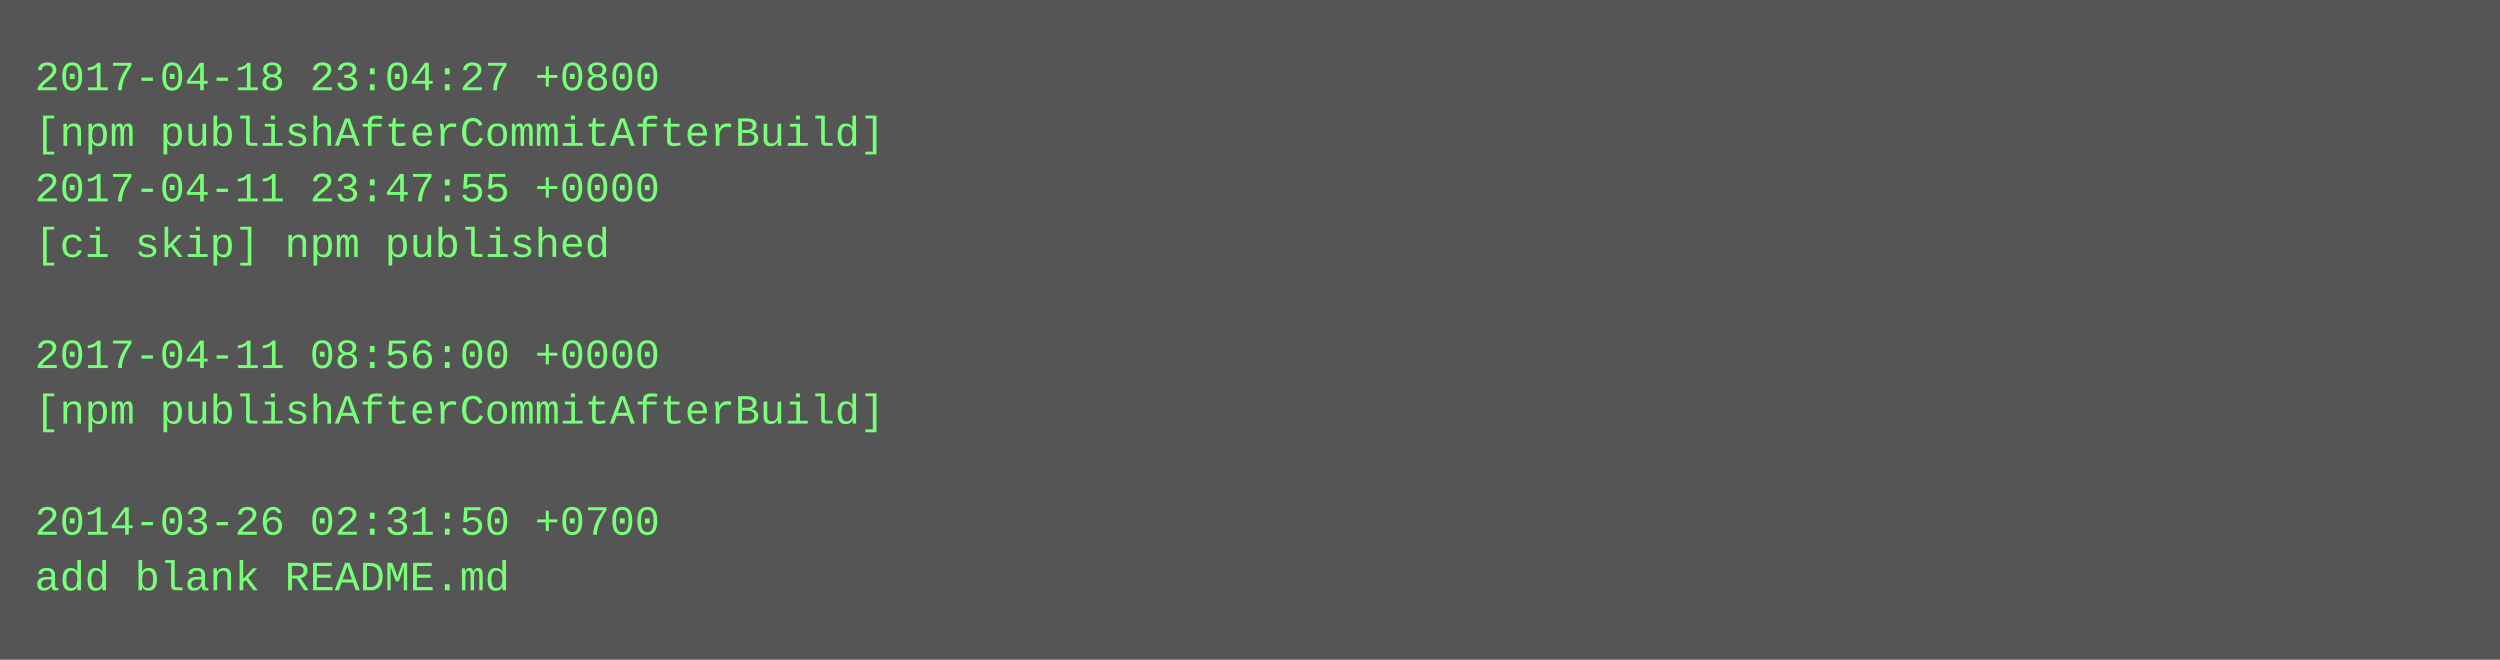
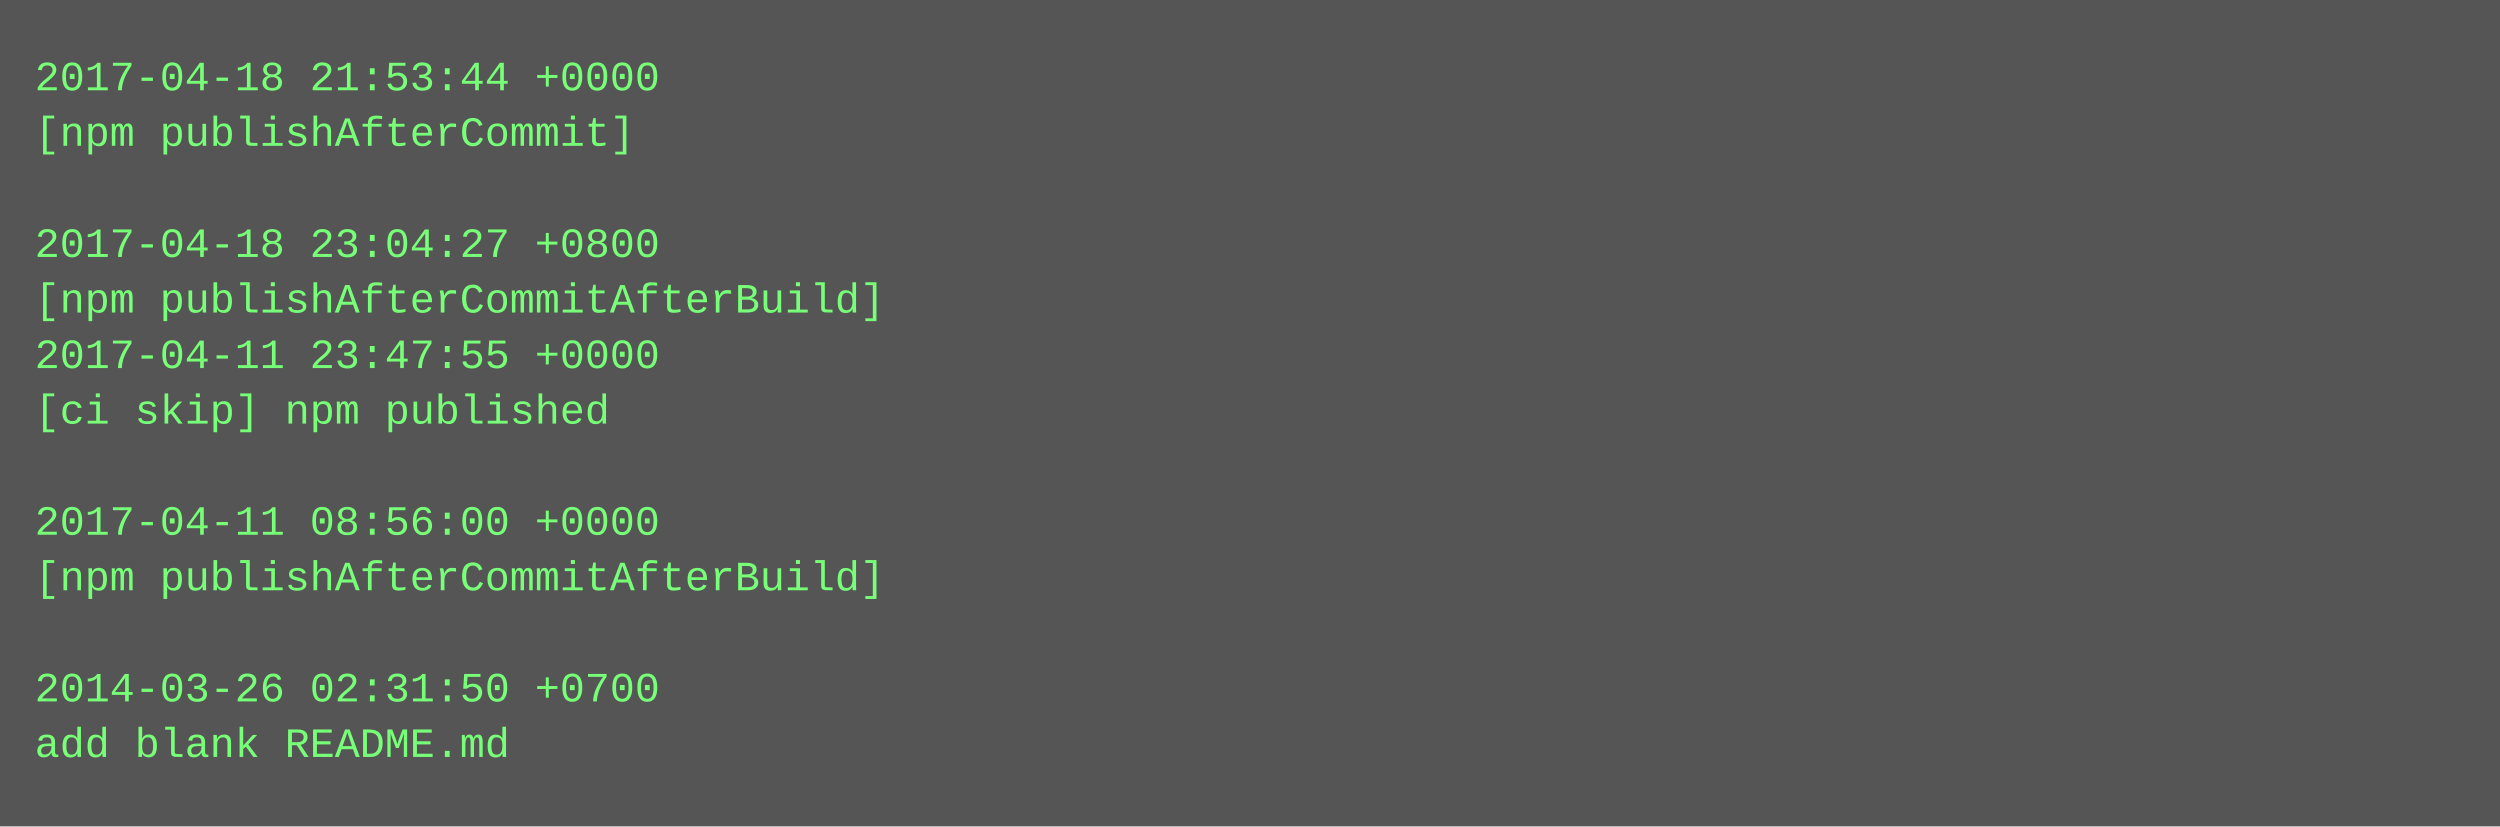
- <svg xmlns="http://www.w3.org/2000/svg" height="190" width="720">
-   <rect height="190" fill="#555" width="720" />
+ <svg xmlns="http://www.w3.org/2000/svg" height="238" width="720">
+   <rect height="238" fill="#555" width="720" />
  <text fill="#7f7" font-family="Courier New" font-size="12" xml:space="preserve">
-     <tspan x="10" y="26">2017-04-18 23:04:27 +0800</tspan>
-     <tspan x="10" y="42">[npm publishAfterCommitAfterBuild]</tspan>
-     <tspan x="10" y="58">2017-04-11 23:47:55 +0000</tspan>
-     <tspan x="10" y="74">[ci skip] npm published</tspan>
-     <tspan x="10" y="90" />
-     <tspan x="10" y="106">2017-04-11 08:56:00 +0000</tspan>
-     <tspan x="10" y="122">[npm publishAfterCommitAfterBuild]</tspan>
+     <tspan x="10" y="26">2017-04-18 21:53:44 +0000</tspan>
+     <tspan x="10" y="42">[npm publishAfterCommit]</tspan>
+     <tspan x="10" y="58" />
+     <tspan x="10" y="74">2017-04-18 23:04:27 +0800</tspan>
+     <tspan x="10" y="90">[npm publishAfterCommitAfterBuild]</tspan>
+     <tspan x="10" y="106">2017-04-11 23:47:55 +0000</tspan>
+     <tspan x="10" y="122">[ci skip] npm published</tspan>
    <tspan x="10" y="138" />
-     <tspan x="10" y="154">2014-03-26 02:31:50 +0700</tspan>
-     <tspan x="10" y="170">add blank README.md</tspan>
+     <tspan x="10" y="154">2017-04-11 08:56:00 +0000</tspan>
+     <tspan x="10" y="170">[npm publishAfterCommitAfterBuild]</tspan>
+     <tspan x="10" y="186" />
+     <tspan x="10" y="202">2014-03-26 02:31:50 +0700</tspan>
+     <tspan x="10" y="218">add blank README.md</tspan>
  </text>
</svg>
